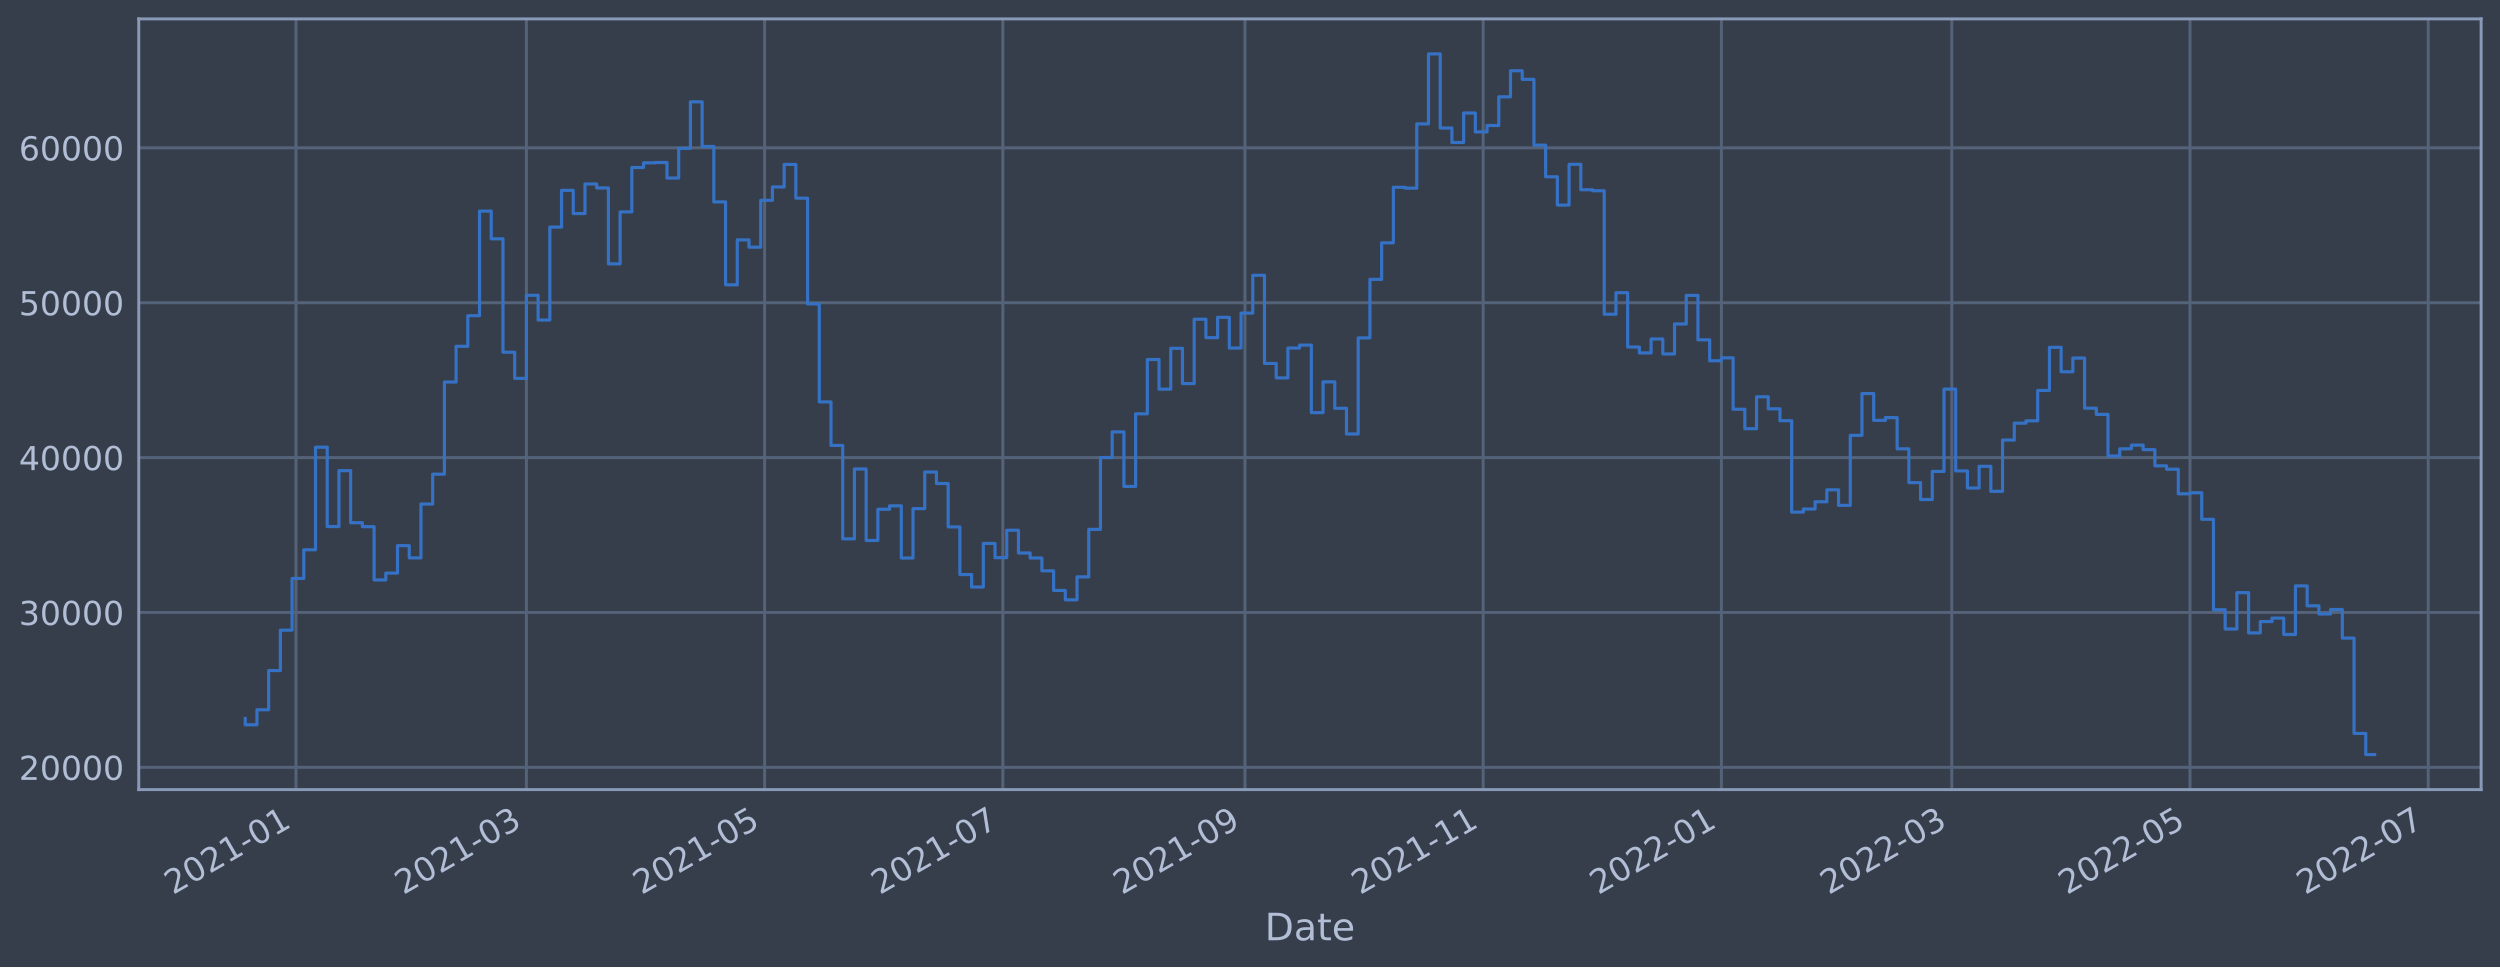
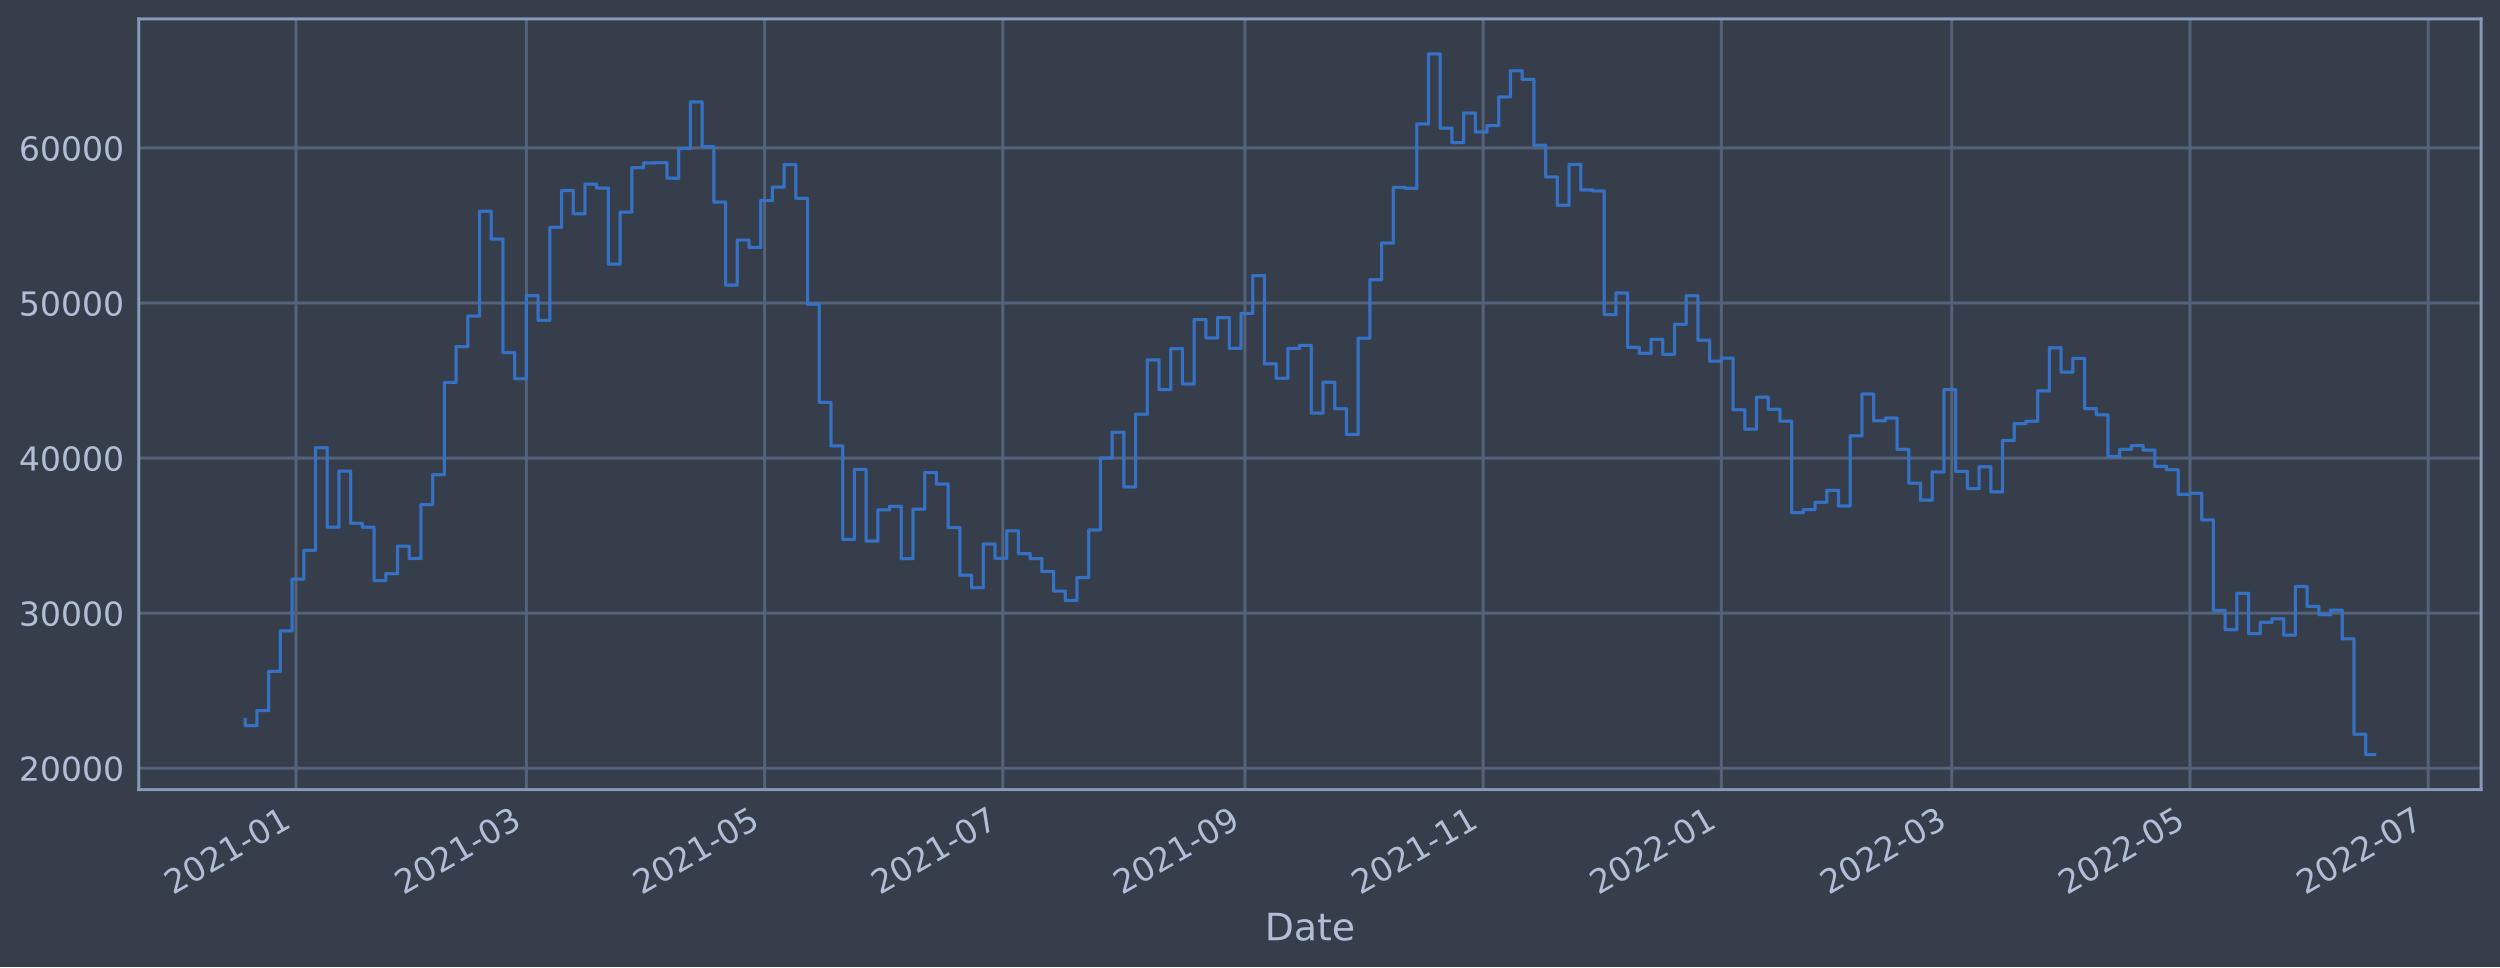
<svg xmlns="http://www.w3.org/2000/svg" xmlns:xlink="http://www.w3.org/1999/xlink" width="952.884pt" height="368.58pt" viewBox="0 0 952.884 368.58" version="1.1">
  <defs>
    <style type="text/css">*{stroke-linejoin: round; stroke-linecap: butt}</style>
  </defs>
  <g id="figure_1">
    <g id="patch_1">
      <path d="M 0 368.58  L 952.884 368.58  L 952.884 0  L 0 0  z " style="fill: #373e4b" />
    </g>
    <g id="axes_1">
      <g id="patch_2">
        <path d="M 52.884 300.96  L 945.684 300.96  L 945.684 7.2  L 52.884 7.2  z " style="fill: #373e4b" />
      </g>
      <g id="matplotlib.axis_1">
        <g id="xtick_1">
          <g id="line2d_1">
-             <path d="M 112.816 300.96  L 112.816 7.2  " clip-path="url(#p81b8c7384c)" style="fill: none; stroke: #546379; stroke-width: 1.12; stroke-linecap: square" />
+             <path d="M 112.816 300.96  L 112.816 7.2  " clip-path="url(#pd1ad29365f)" style="fill: none; stroke: #546379; stroke-width: 1.12; stroke-linecap: square" />
          </g>
          <g id="line2d_2" />
          <g id="text_1">
-             <g style="fill: #b1bed6" transform="translate(65.91257 341.1745)rotate(-30)scale(0.126 -0.126)">
+             <g style="fill: #b1bed6" transform="translate(65.91227 341.1745)rotate(-30)scale(0.126 -0.126)">
              <defs>
                <path id="DejaVuSans-32" d="M 1228 531  L 3431 531  L 3431 0  L 469 0  L 469 531  Q 828 903 1448 1529  Q 2069 2156 2228 2338  Q 2531 2678 2651 2914  Q 2772 3150 2772 3378  Q 2772 3750 2511 3984  Q 2250 4219 1831 4219  Q 1534 4219 1204 4116  Q 875 4013 500 3803  L 500 4441  Q 881 4594 1212 4672  Q 1544 4750 1819 4750  Q 2544 4750 2975 4387  Q 3406 4025 3406 3419  Q 3406 3131 3298 2873  Q 3191 2616 2906 2266  Q 2828 2175 2409 1742  Q 1991 1309 1228 531  z " transform="scale(0.015625)" />
                <path id="DejaVuSans-30" d="M 2034 4250  Q 1547 4250 1301 3770  Q 1056 3291 1056 2328  Q 1056 1369 1301 889  Q 1547 409 2034 409  Q 2525 409 2770 889  Q 3016 1369 3016 2328  Q 3016 3291 2770 3770  Q 2525 4250 2034 4250  z M 2034 4750  Q 2819 4750 3233 4129  Q 3647 3509 3647 2328  Q 3647 1150 3233 529  Q 2819 -91 2034 -91  Q 1250 -91 836 529  Q 422 1150 422 2328  Q 422 3509 836 4129  Q 1250 4750 2034 4750  z " transform="scale(0.015625)" />
                <path id="DejaVuSans-31" d="M 794 531  L 1825 531  L 1825 4091  L 703 3866  L 703 4441  L 1819 4666  L 2450 4666  L 2450 531  L 3481 531  L 3481 0  L 794 0  L 794 531  z " transform="scale(0.015625)" />
                <path id="DejaVuSans-2d" d="M 313 2009  L 1997 2009  L 1997 1497  L 313 1497  L 313 2009  z " transform="scale(0.015625)" />
              </defs>
              <use xlink:href="#DejaVuSans-32" />
              <use xlink:href="#DejaVuSans-30" x="63.623" />
              <use xlink:href="#DejaVuSans-32" x="127.246" />
              <use xlink:href="#DejaVuSans-31" x="190.869" />
              <use xlink:href="#DejaVuSans-2d" x="254.492" />
              <use xlink:href="#DejaVuSans-30" x="290.576" />
              <use xlink:href="#DejaVuSans-31" x="354.199" />
            </g>
          </g>
        </g>
        <g id="xtick_2">
          <g id="line2d_3">
-             <path d="M 200.636 300.96  L 200.636 7.2  " clip-path="url(#p81b8c7384c)" style="fill: none; stroke: #546379; stroke-width: 1.12; stroke-linecap: square" />
+             <path d="M 200.635 300.96  L 200.635 7.2  " clip-path="url(#pd1ad29365f)" style="fill: none; stroke: #546379; stroke-width: 1.12; stroke-linecap: square" />
          </g>
          <g id="line2d_4" />
          <g id="text_2">
-             <g style="fill: #b1bed6" transform="translate(153.733 341.1745)rotate(-30)scale(0.126 -0.126)">
+             <g style="fill: #b1bed6" transform="translate(153.7314 341.1745)rotate(-30)scale(0.126 -0.126)">
              <defs>
                <path id="DejaVuSans-33" d="M 2597 2516  Q 3050 2419 3304 2112  Q 3559 1806 3559 1356  Q 3559 666 3084 287  Q 2609 -91 1734 -91  Q 1441 -91 1130 -33  Q 819 25 488 141  L 488 750  Q 750 597 1062 519  Q 1375 441 1716 441  Q 2309 441 2620 675  Q 2931 909 2931 1356  Q 2931 1769 2642 2001  Q 2353 2234 1838 2234  L 1294 2234  L 1294 2753  L 1863 2753  Q 2328 2753 2575 2939  Q 2822 3125 2822 3475  Q 2822 3834 2567 4026  Q 2313 4219 1838 4219  Q 1578 4219 1281 4162  Q 984 4106 628 3988  L 628 4550  Q 988 4650 1302 4700  Q 1616 4750 1894 4750  Q 2613 4750 3031 4423  Q 3450 4097 3450 3541  Q 3450 3153 3228 2886  Q 3006 2619 2597 2516  z " transform="scale(0.015625)" />
              </defs>
              <use xlink:href="#DejaVuSans-32" />
              <use xlink:href="#DejaVuSans-30" x="63.623" />
              <use xlink:href="#DejaVuSans-32" x="127.246" />
              <use xlink:href="#DejaVuSans-31" x="190.869" />
              <use xlink:href="#DejaVuSans-2d" x="254.492" />
              <use xlink:href="#DejaVuSans-30" x="290.576" />
              <use xlink:href="#DejaVuSans-33" x="354.199" />
            </g>
          </g>
        </g>
        <g id="xtick_3">
          <g id="line2d_5">
-             <path d="M 291.434 300.96  L 291.434 7.2  " clip-path="url(#p81b8c7384c)" style="fill: none; stroke: #546379; stroke-width: 1.12; stroke-linecap: square" />
+             <path d="M 291.431 300.96  L 291.431 7.2  " clip-path="url(#pd1ad29365f)" style="fill: none; stroke: #546379; stroke-width: 1.12; stroke-linecap: square" />
          </g>
          <g id="line2d_6" />
          <g id="text_3">
-             <g style="fill: #b1bed6" transform="translate(244.5305 341.1745)rotate(-30)scale(0.126 -0.126)">
+             <g style="fill: #b1bed6" transform="translate(244.5274 341.1745)rotate(-30)scale(0.126 -0.126)">
              <defs>
                <path id="DejaVuSans-35" d="M 691 4666  L 3169 4666  L 3169 4134  L 1269 4134  L 1269 2991  Q 1406 3038 1543 3061  Q 1681 3084 1819 3084  Q 2600 3084 3056 2656  Q 3513 2228 3513 1497  Q 3513 744 3044 326  Q 2575 -91 1722 -91  Q 1428 -91 1123 -41  Q 819 9 494 109  L 494 744  Q 775 591 1075 516  Q 1375 441 1709 441  Q 2250 441 2565 725  Q 2881 1009 2881 1497  Q 2881 1984 2565 2268  Q 2250 2553 1709 2553  Q 1456 2553 1204 2497  Q 953 2441 691 2322  L 691 4666  z " transform="scale(0.015625)" />
              </defs>
              <use xlink:href="#DejaVuSans-32" />
              <use xlink:href="#DejaVuSans-30" x="63.623" />
              <use xlink:href="#DejaVuSans-32" x="127.246" />
              <use xlink:href="#DejaVuSans-31" x="190.869" />
              <use xlink:href="#DejaVuSans-2d" x="254.492" />
              <use xlink:href="#DejaVuSans-30" x="290.576" />
              <use xlink:href="#DejaVuSans-35" x="354.199" />
            </g>
          </g>
        </g>
        <g id="xtick_4">
          <g id="line2d_7">
-             <path d="M 382.231 300.96  L 382.231 7.2  " clip-path="url(#p81b8c7384c)" style="fill: none; stroke: #546379; stroke-width: 1.12; stroke-linecap: square" />
+             <path d="M 382.227 300.96  L 382.227 7.2  " clip-path="url(#pd1ad29365f)" style="fill: none; stroke: #546379; stroke-width: 1.12; stroke-linecap: square" />
          </g>
          <g id="line2d_8" />
          <g id="text_4">
-             <g style="fill: #b1bed6" transform="translate(335.3279 341.1745)rotate(-30)scale(0.126 -0.126)">
+             <g style="fill: #b1bed6" transform="translate(335.3235 341.1745)rotate(-30)scale(0.126 -0.126)">
              <defs>
                <path id="DejaVuSans-37" d="M 525 4666  L 3525 4666  L 3525 4397  L 1831 0  L 1172 0  L 2766 4134  L 525 4134  L 525 4666  z " transform="scale(0.015625)" />
              </defs>
              <use xlink:href="#DejaVuSans-32" />
              <use xlink:href="#DejaVuSans-30" x="63.623" />
              <use xlink:href="#DejaVuSans-32" x="127.246" />
              <use xlink:href="#DejaVuSans-31" x="190.869" />
              <use xlink:href="#DejaVuSans-2d" x="254.492" />
              <use xlink:href="#DejaVuSans-30" x="290.576" />
              <use xlink:href="#DejaVuSans-37" x="354.199" />
            </g>
          </g>
        </g>
        <g id="xtick_5">
          <g id="line2d_9">
-             <path d="M 474.517 300.96  L 474.517 7.2  " clip-path="url(#p81b8c7384c)" style="fill: none; stroke: #546379; stroke-width: 1.12; stroke-linecap: square" />
+             <path d="M 474.511 300.96  L 474.511 7.2  " clip-path="url(#pd1ad29365f)" style="fill: none; stroke: #546379; stroke-width: 1.12; stroke-linecap: square" />
          </g>
          <g id="line2d_10" />
          <g id="text_5">
-             <g style="fill: #b1bed6" transform="translate(427.6138 341.1745)rotate(-30)scale(0.126 -0.126)">
+             <g style="fill: #b1bed6" transform="translate(427.608 341.1745)rotate(-30)scale(0.126 -0.126)">
              <defs>
                <path id="DejaVuSans-39" d="M 703 97  L 703 672  Q 941 559 1184 500  Q 1428 441 1663 441  Q 2288 441 2617 861  Q 2947 1281 2994 2138  Q 2813 1869 2534 1725  Q 2256 1581 1919 1581  Q 1219 1581 811 2004  Q 403 2428 403 3163  Q 403 3881 828 4315  Q 1253 4750 1959 4750  Q 2769 4750 3195 4129  Q 3622 3509 3622 2328  Q 3622 1225 3098 567  Q 2575 -91 1691 -91  Q 1453 -91 1209 -44  Q 966 3 703 97  z M 1959 2075  Q 2384 2075 2632 2365  Q 2881 2656 2881 3163  Q 2881 3666 2632 3958  Q 2384 4250 1959 4250  Q 1534 4250 1286 3958  Q 1038 3666 1038 3163  Q 1038 2656 1286 2365  Q 1534 2075 1959 2075  z " transform="scale(0.015625)" />
              </defs>
              <use xlink:href="#DejaVuSans-32" />
              <use xlink:href="#DejaVuSans-30" x="63.623" />
              <use xlink:href="#DejaVuSans-32" x="127.246" />
              <use xlink:href="#DejaVuSans-31" x="190.869" />
              <use xlink:href="#DejaVuSans-2d" x="254.492" />
              <use xlink:href="#DejaVuSans-30" x="290.576" />
              <use xlink:href="#DejaVuSans-39" x="354.199" />
            </g>
          </g>
        </g>
        <g id="xtick_6">
          <g id="line2d_11">
-             <path d="M 565.314 300.96  L 565.314 7.2  " clip-path="url(#p81b8c7384c)" style="fill: none; stroke: #546379; stroke-width: 1.12; stroke-linecap: square" />
+             <path d="M 565.307 300.96  L 565.307 7.2  " clip-path="url(#pd1ad29365f)" style="fill: none; stroke: #546379; stroke-width: 1.12; stroke-linecap: square" />
          </g>
          <g id="line2d_12" />
          <g id="text_6">
-             <g style="fill: #b1bed6" transform="translate(518.4112 341.1745)rotate(-30)scale(0.126 -0.126)">
+             <g style="fill: #b1bed6" transform="translate(518.404 341.1745)rotate(-30)scale(0.126 -0.126)">
              <use xlink:href="#DejaVuSans-32" />
              <use xlink:href="#DejaVuSans-30" x="63.623" />
              <use xlink:href="#DejaVuSans-32" x="127.246" />
              <use xlink:href="#DejaVuSans-31" x="190.869" />
              <use xlink:href="#DejaVuSans-2d" x="254.492" />
              <use xlink:href="#DejaVuSans-31" x="290.576" />
              <use xlink:href="#DejaVuSans-31" x="354.199" />
            </g>
          </g>
        </g>
        <g id="xtick_7">
          <g id="line2d_13">
-             <path d="M 656.112 300.96  L 656.112 7.2  " clip-path="url(#p81b8c7384c)" style="fill: none; stroke: #546379; stroke-width: 1.12; stroke-linecap: square" />
+             <path d="M 656.103 300.96  L 656.103 7.2  " clip-path="url(#pd1ad29365f)" style="fill: none; stroke: #546379; stroke-width: 1.12; stroke-linecap: square" />
          </g>
          <g id="line2d_14" />
          <g id="text_7">
-             <g style="fill: #b1bed6" transform="translate(609.2086 341.1745)rotate(-30)scale(0.126 -0.126)">
+             <g style="fill: #b1bed6" transform="translate(609.2 341.1745)rotate(-30)scale(0.126 -0.126)">
              <use xlink:href="#DejaVuSans-32" />
              <use xlink:href="#DejaVuSans-30" x="63.623" />
              <use xlink:href="#DejaVuSans-32" x="127.246" />
              <use xlink:href="#DejaVuSans-32" x="190.869" />
              <use xlink:href="#DejaVuSans-2d" x="254.492" />
              <use xlink:href="#DejaVuSans-30" x="290.576" />
              <use xlink:href="#DejaVuSans-31" x="354.199" />
            </g>
          </g>
        </g>
        <g id="xtick_8">
          <g id="line2d_15">
-             <path d="M 743.932 300.96  L 743.932 7.2  " clip-path="url(#p81b8c7384c)" style="fill: none; stroke: #546379; stroke-width: 1.12; stroke-linecap: square" />
+             <path d="M 743.922 300.96  L 743.922 7.2  " clip-path="url(#pd1ad29365f)" style="fill: none; stroke: #546379; stroke-width: 1.12; stroke-linecap: square" />
          </g>
          <g id="line2d_16" />
          <g id="text_8">
-             <g style="fill: #b1bed6" transform="translate(697.0291 341.1745)rotate(-30)scale(0.126 -0.126)">
+             <g style="fill: #b1bed6" transform="translate(697.0192 341.1745)rotate(-30)scale(0.126 -0.126)">
              <use xlink:href="#DejaVuSans-32" />
              <use xlink:href="#DejaVuSans-30" x="63.623" />
              <use xlink:href="#DejaVuSans-32" x="127.246" />
              <use xlink:href="#DejaVuSans-32" x="190.869" />
              <use xlink:href="#DejaVuSans-2d" x="254.492" />
              <use xlink:href="#DejaVuSans-30" x="290.576" />
              <use xlink:href="#DejaVuSans-33" x="354.199" />
            </g>
          </g>
        </g>
        <g id="xtick_9">
          <g id="line2d_17">
-             <path d="M 834.73 300.96  L 834.73 7.2  " clip-path="url(#p81b8c7384c)" style="fill: none; stroke: #546379; stroke-width: 1.12; stroke-linecap: square" />
+             <path d="M 834.718 300.96  L 834.718 7.2  " clip-path="url(#pd1ad29365f)" style="fill: none; stroke: #546379; stroke-width: 1.12; stroke-linecap: square" />
          </g>
          <g id="line2d_18" />
          <g id="text_9">
-             <g style="fill: #b1bed6" transform="translate(787.8265 341.1745)rotate(-30)scale(0.126 -0.126)">
+             <g style="fill: #b1bed6" transform="translate(787.8152 341.1745)rotate(-30)scale(0.126 -0.126)">
              <use xlink:href="#DejaVuSans-32" />
              <use xlink:href="#DejaVuSans-30" x="63.623" />
              <use xlink:href="#DejaVuSans-32" x="127.246" />
              <use xlink:href="#DejaVuSans-32" x="190.869" />
              <use xlink:href="#DejaVuSans-2d" x="254.492" />
              <use xlink:href="#DejaVuSans-30" x="290.576" />
              <use xlink:href="#DejaVuSans-35" x="354.199" />
            </g>
          </g>
        </g>
        <g id="xtick_10">
          <g id="line2d_19">
-             <path d="M 925.527 300.96  L 925.527 7.2  " clip-path="url(#p81b8c7384c)" style="fill: none; stroke: #546379; stroke-width: 1.12; stroke-linecap: square" />
+             <path d="M 925.515 300.96  L 925.515 7.2  " clip-path="url(#pd1ad29365f)" style="fill: none; stroke: #546379; stroke-width: 1.12; stroke-linecap: square" />
          </g>
          <g id="line2d_20" />
          <g id="text_10">
-             <g style="fill: #b1bed6" transform="translate(878.6239 341.1745)rotate(-30)scale(0.126 -0.126)">
+             <g style="fill: #b1bed6" transform="translate(878.6112 341.1745)rotate(-30)scale(0.126 -0.126)">
              <use xlink:href="#DejaVuSans-32" />
              <use xlink:href="#DejaVuSans-30" x="63.623" />
              <use xlink:href="#DejaVuSans-32" x="127.246" />
              <use xlink:href="#DejaVuSans-32" x="190.869" />
              <use xlink:href="#DejaVuSans-2d" x="254.492" />
              <use xlink:href="#DejaVuSans-30" x="290.576" />
              <use xlink:href="#DejaVuSans-37" x="354.199" />
            </g>
          </g>
        </g>
        <g id="text_11">
          <g style="fill: #b1bed6" transform="translate(482.0746 358.3856)scale(0.144 -0.144)">
            <defs>
              <path id="DejaVuSans-44" d="M 1259 4147  L 1259 519  L 2022 519  Q 2988 519 3436 956  Q 3884 1394 3884 2338  Q 3884 3275 3436 3711  Q 2988 4147 2022 4147  L 1259 4147  z M 628 4666  L 1925 4666  Q 3281 4666 3915 4102  Q 4550 3538 4550 2338  Q 4550 1131 3912 565  Q 3275 0 1925 0  L 628 0  L 628 4666  z " transform="scale(0.015625)" />
              <path id="DejaVuSans-61" d="M 2194 1759  Q 1497 1759 1228 1600  Q 959 1441 959 1056  Q 959 750 1161 570  Q 1363 391 1709 391  Q 2188 391 2477 730  Q 2766 1069 2766 1631  L 2766 1759  L 2194 1759  z M 3341 1997  L 3341 0  L 2766 0  L 2766 531  Q 2569 213 2275 61  Q 1981 -91 1556 -91  Q 1019 -91 701 211  Q 384 513 384 1019  Q 384 1609 779 1909  Q 1175 2209 1959 2209  L 2766 2209  L 2766 2266  Q 2766 2663 2505 2880  Q 2244 3097 1772 3097  Q 1472 3097 1187 3025  Q 903 2953 641 2809  L 641 3341  Q 956 3463 1253 3523  Q 1550 3584 1831 3584  Q 2591 3584 2966 3190  Q 3341 2797 3341 1997  z " transform="scale(0.015625)" />
              <path id="DejaVuSans-74" d="M 1172 4494  L 1172 3500  L 2356 3500  L 2356 3053  L 1172 3053  L 1172 1153  Q 1172 725 1289 603  Q 1406 481 1766 481  L 2356 481  L 2356 0  L 1766 0  Q 1100 0 847 248  Q 594 497 594 1153  L 594 3053  L 172 3053  L 172 3500  L 594 3500  L 594 4494  L 1172 4494  z " transform="scale(0.015625)" />
              <path id="DejaVuSans-65" d="M 3597 1894  L 3597 1613  L 953 1613  Q 991 1019 1311 708  Q 1631 397 2203 397  Q 2534 397 2845 478  Q 3156 559 3463 722  L 3463 178  Q 3153 47 2828 -22  Q 2503 -91 2169 -91  Q 1331 -91 842 396  Q 353 884 353 1716  Q 353 2575 817 3079  Q 1281 3584 2069 3584  Q 2775 3584 3186 3129  Q 3597 2675 3597 1894  z M 3022 2063  Q 3016 2534 2758 2815  Q 2500 3097 2075 3097  Q 1594 3097 1305 2825  Q 1016 2553 972 2059  L 3022 2063  z " transform="scale(0.015625)" />
            </defs>
            <use xlink:href="#DejaVuSans-44" />
            <use xlink:href="#DejaVuSans-61" x="77.002" />
            <use xlink:href="#DejaVuSans-74" x="138.281" />
            <use xlink:href="#DejaVuSans-65" x="177.49" />
          </g>
        </g>
      </g>
      <g id="matplotlib.axis_2">
        <g id="ytick_1">
          <g id="line2d_21">
-             <path d="M 52.884 292.468  L 945.684 292.468  " clip-path="url(#p81b8c7384c)" style="fill: none; stroke: #546379; stroke-width: 1.12; stroke-linecap: square" />
+             <path d="M 52.884 292.802  L 945.684 292.802  " clip-path="url(#pd1ad29365f)" style="fill: none; stroke: #546379; stroke-width: 1.12; stroke-linecap: square" />
          </g>
          <g id="line2d_22" />
          <g id="text_12">
-             <g style="fill: #b1bed6" transform="translate(7.2 297.2554)scale(0.126 -0.126)">
+             <g style="fill: #b1bed6" transform="translate(7.2 297.5889)scale(0.126 -0.126)">
              <use xlink:href="#DejaVuSans-32" />
              <use xlink:href="#DejaVuSans-30" x="63.623" />
              <use xlink:href="#DejaVuSans-30" x="127.246" />
              <use xlink:href="#DejaVuSans-30" x="190.869" />
              <use xlink:href="#DejaVuSans-30" x="254.492" />
            </g>
          </g>
        </g>
        <g id="ytick_2">
          <g id="line2d_23">
-             <path d="M 52.884 233.438  L 945.684 233.438  " clip-path="url(#p81b8c7384c)" style="fill: none; stroke: #546379; stroke-width: 1.12; stroke-linecap: square" />
+             <path d="M 52.884 233.699  L 945.684 233.699  " clip-path="url(#pd1ad29365f)" style="fill: none; stroke: #546379; stroke-width: 1.12; stroke-linecap: square" />
          </g>
          <g id="line2d_24" />
          <g id="text_13">
-             <g style="fill: #b1bed6" transform="translate(7.2 238.2249)scale(0.126 -0.126)">
+             <g style="fill: #b1bed6" transform="translate(7.2 238.4859)scale(0.126 -0.126)">
              <use xlink:href="#DejaVuSans-33" />
              <use xlink:href="#DejaVuSans-30" x="63.623" />
              <use xlink:href="#DejaVuSans-30" x="127.246" />
              <use xlink:href="#DejaVuSans-30" x="190.869" />
              <use xlink:href="#DejaVuSans-30" x="254.492" />
            </g>
          </g>
        </g>
        <g id="ytick_3">
          <g id="line2d_25">
-             <path d="M 52.884 174.407  L 945.684 174.407  " clip-path="url(#p81b8c7384c)" style="fill: none; stroke: #546379; stroke-width: 1.12; stroke-linecap: square" />
+             <path d="M 52.884 174.596  L 945.684 174.596  " clip-path="url(#pd1ad29365f)" style="fill: none; stroke: #546379; stroke-width: 1.12; stroke-linecap: square" />
          </g>
          <g id="line2d_26" />
          <g id="text_14">
-             <g style="fill: #b1bed6" transform="translate(7.2 179.1944)scale(0.126 -0.126)">
+             <g style="fill: #b1bed6" transform="translate(7.2 179.383)scale(0.126 -0.126)">
              <defs>
                <path id="DejaVuSans-34" d="M 2419 4116  L 825 1625  L 2419 1625  L 2419 4116  z M 2253 4666  L 3047 4666  L 3047 1625  L 3713 1625  L 3713 1100  L 3047 1100  L 3047 0  L 2419 0  L 2419 1100  L 313 1100  L 313 1709  L 2253 4666  z " transform="scale(0.015625)" />
              </defs>
              <use xlink:href="#DejaVuSans-34" />
              <use xlink:href="#DejaVuSans-30" x="63.623" />
              <use xlink:href="#DejaVuSans-30" x="127.246" />
              <use xlink:href="#DejaVuSans-30" x="190.869" />
              <use xlink:href="#DejaVuSans-30" x="254.492" />
            </g>
          </g>
        </g>
        <g id="ytick_4">
          <g id="line2d_27">
-             <path d="M 52.884 115.377  L 945.684 115.377  " clip-path="url(#p81b8c7384c)" style="fill: none; stroke: #546379; stroke-width: 1.12; stroke-linecap: square" />
+             <path d="M 52.884 115.493  L 945.684 115.493  " clip-path="url(#pd1ad29365f)" style="fill: none; stroke: #546379; stroke-width: 1.12; stroke-linecap: square" />
          </g>
          <g id="line2d_28" />
          <g id="text_15">
-             <g style="fill: #b1bed6" transform="translate(7.2 120.1638)scale(0.126 -0.126)">
+             <g style="fill: #b1bed6" transform="translate(7.2 120.2801)scale(0.126 -0.126)">
              <use xlink:href="#DejaVuSans-35" />
              <use xlink:href="#DejaVuSans-30" x="63.623" />
              <use xlink:href="#DejaVuSans-30" x="127.246" />
              <use xlink:href="#DejaVuSans-30" x="190.869" />
              <use xlink:href="#DejaVuSans-30" x="254.492" />
            </g>
          </g>
        </g>
        <g id="ytick_5">
          <g id="line2d_29">
-             <path d="M 52.884 56.346  L 945.684 56.346  " clip-path="url(#p81b8c7384c)" style="fill: none; stroke: #546379; stroke-width: 1.12; stroke-linecap: square" />
+             <path d="M 52.884 56.39  L 945.684 56.39  " clip-path="url(#pd1ad29365f)" style="fill: none; stroke: #546379; stroke-width: 1.12; stroke-linecap: square" />
          </g>
          <g id="line2d_30" />
          <g id="text_16">
-             <g style="fill: #b1bed6" transform="translate(7.2 61.13327)scale(0.126 -0.126)">
+             <g style="fill: #b1bed6" transform="translate(7.2 61.17716)scale(0.126 -0.126)">
              <defs>
                <path id="DejaVuSans-36" d="M 2113 2584  Q 1688 2584 1439 2293  Q 1191 2003 1191 1497  Q 1191 994 1439 701  Q 1688 409 2113 409  Q 2538 409 2786 701  Q 3034 994 3034 1497  Q 3034 2003 2786 2293  Q 2538 2584 2113 2584  z M 3366 4563  L 3366 3988  Q 3128 4100 2886 4159  Q 2644 4219 2406 4219  Q 1781 4219 1451 3797  Q 1122 3375 1075 2522  Q 1259 2794 1537 2939  Q 1816 3084 2150 3084  Q 2853 3084 3261 2657  Q 3669 2231 3669 1497  Q 3669 778 3244 343  Q 2819 -91 2113 -91  Q 1303 -91 875 529  Q 447 1150 447 2328  Q 447 3434 972 4092  Q 1497 4750 2381 4750  Q 2619 4750 2861 4703  Q 3103 4656 3366 4563  z " transform="scale(0.015625)" />
              </defs>
              <use xlink:href="#DejaVuSans-36" />
              <use xlink:href="#DejaVuSans-30" x="63.623" />
              <use xlink:href="#DejaVuSans-30" x="127.246" />
              <use xlink:href="#DejaVuSans-30" x="190.869" />
              <use xlink:href="#DejaVuSans-30" x="254.492" />
            </g>
          </g>
        </g>
      </g>
      <g id="line2d_31">
-         <path d="M 93.466 273.869  L 93.466 276.262  L 97.931 276.262  L 97.931 270.535  L 102.396 270.535  L 102.396 255.595  L 106.862 255.595  L 106.862 240.187  L 111.327 240.187  L 111.327 220.478  L 115.793 220.478  L 115.793 209.55  L 120.258 209.55  L 120.258 170.451  L 124.724 170.451  L 124.724 200.706  L 129.189 200.706  L 129.189 179.375  L 133.655 179.375  L 133.655 199.241  L 138.12 199.241  L 138.12 200.741  L 142.585 200.741  L 142.585 221.043  L 147.051 221.043  L 147.051 218.433  L 151.516 218.433  L 151.516 207.971  L 155.982 207.971  L 155.982 212.642  L 160.447 212.642  L 160.447 192.104  L 164.913 192.104  L 164.913 180.735  L 169.378 180.735  L 169.378 145.611  L 173.844 145.611  L 173.844 131.993  L 178.309 131.993  L 178.309 120.335  L 182.775 120.335  L 182.775 80.451  L 187.24 80.451  L 187.24 91.036  L 191.705 91.036  L 191.705 134.264  L 196.171 134.264  L 196.171 144.22  L 200.636 144.22  L 200.636 112.557  L 205.102 112.557  L 205.102 121.979  L 209.567 121.979  L 209.567 86.561  L 214.033 86.561  L 214.033 72.56  L 218.498 72.56  L 218.498 81.406  L 222.964 81.406  L 222.964 70.125  L 227.429 70.125  L 227.429 71.628  L 231.894 71.628  L 231.894 100.571  L 236.36 100.571  L 236.36 80.762  L 240.825 80.762  L 240.825 63.842  L 245.291 63.842  L 245.291 62.064  L 249.756 62.064  L 249.756 61.93  L 254.222 61.93  L 254.222 67.866  L 258.687 67.866  L 258.687 56.554  L 263.153 56.554  L 263.153 38.819  L 267.618 38.819  L 267.618 55.832  L 272.083 55.832  L 272.083 76.96  L 276.549 76.96  L 276.549 108.57  L 281.014 108.57  L 281.014 91.43  L 285.48 91.43  L 285.48 94.219  L 289.945 94.219  L 289.945 76.355  L 294.411 76.355  L 294.411 71.262  L 298.876 71.262  L 298.876 62.67  L 303.342 62.67  L 303.342 75.531  L 307.807 75.531  L 307.807 115.834  L 312.272 115.834  L 312.272 153.179  L 316.738 153.179  L 316.738 169.777  L 321.203 169.777  L 321.203 205.372  L 325.669 205.372  L 325.669 178.74  L 330.134 178.74  L 330.134 206.002  L 334.6 206.002  L 334.6 194.108  L 339.065 194.108  L 339.065 192.792  L 343.531 192.792  L 343.531 212.689  L 347.996 212.689  L 347.996 193.86  L 352.462 193.86  L 352.462 179.916  L 356.927 179.916  L 356.927 184.296  L 361.392 184.296  L 361.392 200.828  L 365.858 200.828  L 365.858 218.99  L 370.323 218.99  L 370.323 223.753  L 374.789 223.753  L 374.789 207.13  L 379.254 207.13  L 379.254 212.559  L 383.72 212.559  L 383.72 202.097  L 388.185 202.097  L 388.185 210.776  L 392.651 210.776  L 392.651 212.685  L 397.116 212.685  L 397.116 217.579  L 401.581 217.579  L 401.581 225.048  L 406.047 225.048  L 406.047 228.621  L 410.512 228.621  L 410.512 219.873  L 414.978 219.873  L 414.978 201.767  L 419.443 201.767  L 419.443 174.392  L 423.909 174.392  L 423.909 164.614  L 428.374 164.614  L 428.374 185.399  L 432.84 185.399  L 432.84 157.726  L 437.305 157.726  L 437.305 137.021  L 441.77 137.021  L 441.77 148.329  L 446.236 148.329  L 446.236 132.753  L 450.701 132.753  L 450.701 146.203  L 455.167 146.203  L 455.167 121.681  L 459.632 121.681  L 459.632 128.691  L 464.098 128.691  L 464.098 120.944  L 468.563 120.944  L 468.563 132.645  L 473.029 132.645  L 473.029 119.338  L 477.494 119.338  L 477.494 104.934  L 481.959 104.934  L 481.959 138.526  L 486.425 138.526  L 486.425 144.037  L 490.89 144.037  L 490.89 132.66  L 495.356 132.66  L 495.356 131.53  L 499.821 131.53  L 499.821 157.279  L 504.287 157.279  L 504.287 145.548  L 508.752 145.548  L 508.752 155.62  L 513.218 155.62  L 513.218 165.421  L 517.683 165.421  L 517.683 128.794  L 522.148 128.794  L 522.148 106.488  L 526.614 106.488  L 526.614 92.548  L 531.079 92.548  L 531.079 71.387  L 535.545 71.387  L 535.545 71.708  L 540.01 71.708  L 540.01 47.219  L 544.476 47.219  L 544.476 20.553  L 548.941 20.553  L 548.941 48.806  L 553.407 48.806  L 553.407 54.309  L 557.872 54.309  L 557.872 43.069  L 562.338 43.069  L 562.338 50.269  L 566.803 50.269  L 566.803 47.835  L 571.268 47.835  L 571.268 36.906  L 575.734 36.906  L 575.734 26.968  L 580.199 26.968  L 580.199 30.249  L 584.665 30.249  L 584.665 55.329  L 589.13 55.329  L 589.13 67.367  L 593.596 67.367  L 593.596 78.179  L 598.061 78.179  L 598.061 62.63  L 602.527 62.63  L 602.527 72.33  L 606.992 72.33  L 606.992 72.699  L 611.457 72.699  L 611.457 119.781  L 615.923 119.781  L 615.923 111.567  L 620.388 111.567  L 620.388 132.275  L 624.854 132.275  L 624.854 134.52  L 629.319 134.52  L 629.319 129.2  L 633.785 129.2  L 633.785 134.92  L 638.25 134.92  L 638.25 123.474  L 642.716 123.474  L 642.716 112.597  L 647.181 112.597  L 647.181 129.537  L 651.646 129.537  L 651.646 137.516  L 656.112 137.516  L 656.112 136.38  L 660.577 136.38  L 660.577 155.986  L 665.043 155.986  L 665.043 163.401  L 669.508 163.401  L 669.508 151.232  L 673.974 151.232  L 673.974 155.833  L 678.439 155.833  L 678.439 160.349  L 682.905 160.349  L 682.905 195.181  L 687.37 195.181  L 687.37 194.012  L 691.835 194.012  L 691.835 191.25  L 696.301 191.25  L 696.301 186.694  L 700.766 186.694  L 700.766 192.632  L 705.232 192.632  L 705.232 165.934  L 709.697 165.934  L 709.697 150.008  L 714.163 150.008  L 714.163 160.233  L 718.628 160.233  L 718.628 159.172  L 723.094 159.172  L 723.094 171.068  L 727.559 171.068  L 727.559 183.957  L 732.025 183.957  L 732.025 190.396  L 736.49 190.396  L 736.49 179.697  L 740.955 179.697  L 740.955 148.323  L 745.421 148.323  L 745.421 179.477  L 749.886 179.477  L 749.886 186.022  L 754.352 186.022  L 754.352 177.726  L 758.817 177.726  L 758.817 187.274  L 763.283 187.274  L 763.283 167.719  L 767.748 167.719  L 767.748 161.289  L 772.214 161.289  L 772.214 160.401  L 776.679 160.401  L 776.679 148.822  L 781.144 148.822  L 781.144 132.402  L 785.61 132.402  L 785.61 141.709  L 790.075 141.709  L 790.075 136.477  L 794.541 136.477  L 794.541 155.576  L 799.006 155.576  L 799.006 157.951  L 803.472 157.951  L 803.472 173.804  L 807.937 173.804  L 807.937 171.065  L 812.403 171.065  L 812.403 169.651  L 816.868 169.651  L 816.868 171.373  L 821.333 171.373  L 821.333 177.562  L 825.799 177.562  L 825.799 178.839  L 830.264 178.839  L 830.264 188.213  L 834.73 188.213  L 834.73 187.824  L 839.195 187.824  L 839.195 197.943  L 843.661 197.943  L 843.661 232.401  L 848.126 232.401  L 848.126 239.747  L 852.592 239.747  L 852.592 225.897  L 857.057 225.897  L 857.057 241.224  L 861.522 241.224  L 861.522 236.921  L 865.988 236.921  L 865.988 235.595  L 870.453 235.595  L 870.453 241.827  L 874.919 241.827  L 874.919 223.311  L 879.384 223.311  L 879.384 230.9  L 883.85 230.9  L 883.85 234.02  L 888.315 234.02  L 888.315 232.321  L 892.781 232.321  L 892.781 243.21  L 897.246 243.21  L 897.246 279.545  L 901.712 279.545  L 901.712 287.607  L 905.102 287.607  L 905.102 287.607  " clip-path="url(#p81b8c7384c)" style="fill: none; stroke: #3572c6; stroke-width: 1.2; stroke-linecap: square" />
+         <path d="M 93.466 274.18  L 93.466 276.575  L 97.931 276.575  L 97.931 270.842  L 102.396 270.842  L 102.396 255.883  L 106.862 255.883  L 106.862 240.457  L 111.327 240.457  L 111.327 220.723  L 115.792 220.723  L 115.792 209.782  L 120.258 209.782  L 120.258 170.635  L 124.723 170.635  L 124.723 200.927  L 129.189 200.927  L 129.189 179.57  L 133.654 179.57  L 133.654 199.461  L 138.119 199.461  L 138.119 200.962  L 142.585 200.962  L 142.585 221.289  L 147.05 221.289  L 147.05 218.676  L 151.515 218.676  L 151.515 208.2  L 155.981 208.2  L 155.981 212.878  L 160.446 212.878  L 160.446 192.315  L 164.912 192.315  L 164.912 180.931  L 169.377 180.931  L 169.377 145.765  L 173.842 145.765  L 173.842 132.129  L 178.308 132.129  L 178.308 120.457  L 182.773 120.457  L 182.773 80.525  L 187.239 80.525  L 187.239 91.123  L 191.704 91.123  L 191.704 134.404  L 196.169 134.404  L 196.169 144.371  L 200.635 144.371  L 200.635 112.67  L 205.1 112.67  L 205.1 122.103  L 209.565 122.103  L 209.565 86.642  L 214.031 86.642  L 214.031 72.624  L 218.496 72.624  L 218.496 81.481  L 222.962 81.481  L 222.962 70.185  L 227.427 70.185  L 227.427 71.691  L 231.892 71.691  L 231.892 100.669  L 236.358 100.669  L 236.358 80.836  L 240.823 80.836  L 240.823 63.895  L 245.288 63.895  L 245.288 62.115  L 249.754 62.115  L 249.754 61.981  L 254.219 61.981  L 254.219 67.924  L 258.685 67.924  L 258.685 56.598  L 263.15 56.598  L 263.15 38.842  L 267.615 38.842  L 267.615 55.875  L 272.081 55.875  L 272.081 77.029  L 276.546 77.029  L 276.546 108.678  L 281.011 108.678  L 281.011 91.517  L 285.477 91.517  L 285.477 94.31  L 289.942 94.31  L 289.942 76.423  L 294.408 76.423  L 294.408 71.324  L 298.873 71.324  L 298.873 62.721  L 303.338 62.721  L 303.338 75.599  L 307.804 75.599  L 307.804 115.951  L 312.269 115.951  L 312.269 153.341  L 316.735 153.341  L 316.735 169.96  L 321.2 169.96  L 321.2 205.598  L 325.665 205.598  L 325.665 178.934  L 330.131 178.934  L 330.131 206.23  L 334.596 206.23  L 334.596 194.321  L 339.061 194.321  L 339.061 193.004  L 343.527 193.004  L 343.527 212.925  L 347.992 212.925  L 347.992 194.073  L 352.458 194.073  L 352.458 180.111  L 356.923 180.111  L 356.923 184.497  L 361.388 184.497  L 361.388 201.049  L 365.854 201.049  L 365.854 219.233  L 370.319 219.233  L 370.319 224.003  L 374.784 224.003  L 374.784 207.359  L 379.25 207.359  L 379.25 212.795  L 383.715 212.795  L 383.715 202.319  L 388.181 202.319  L 388.181 211.009  L 392.646 211.009  L 392.646 212.921  L 397.111 212.921  L 397.111 217.821  L 401.577 217.821  L 401.577 225.299  L 406.042 225.299  L 406.042 228.876  L 410.507 228.876  L 410.507 220.118  L 414.973 220.118  L 414.973 201.989  L 419.438 201.989  L 419.438 174.581  L 423.904 174.581  L 423.904 164.79  L 428.369 164.79  L 428.369 185.601  L 432.834 185.601  L 432.834 157.894  L 437.3 157.894  L 437.3 137.163  L 441.765 137.163  L 441.765 148.486  L 446.231 148.486  L 446.231 132.891  L 450.696 132.891  L 450.696 146.357  L 455.161 146.357  L 455.161 121.805  L 459.627 121.805  L 459.627 128.823  L 464.092 128.823  L 464.092 121.067  L 468.557 121.067  L 468.557 132.782  L 473.023 132.782  L 473.023 119.459  L 477.488 119.459  L 477.488 105.037  L 481.954 105.037  L 481.954 138.671  L 486.419 138.671  L 486.419 144.189  L 490.884 144.189  L 490.884 132.798  L 495.35 132.798  L 495.35 131.666  L 499.815 131.666  L 499.815 157.447  L 504.28 157.447  L 504.28 145.701  L 508.746 145.701  L 508.746 155.786  L 513.211 155.786  L 513.211 165.598  L 517.677 165.598  L 517.677 128.927  L 522.142 128.927  L 522.142 106.593  L 526.607 106.593  L 526.607 92.636  L 531.073 92.636  L 531.073 71.45  L 535.538 71.45  L 535.538 71.77  L 540.003 71.77  L 540.003 47.252  L 544.469 47.252  L 544.469 20.553  L 548.934 20.553  L 548.934 48.841  L 553.4 48.841  L 553.4 54.35  L 557.865 54.35  L 557.865 43.097  L 562.33 43.097  L 562.33 50.305  L 566.796 50.305  L 566.796 47.869  L 571.261 47.869  L 571.261 36.926  L 575.726 36.926  L 575.726 26.976  L 580.192 26.976  L 580.192 30.261  L 584.657 30.261  L 584.657 55.372  L 589.123 55.372  L 589.123 67.425  L 593.588 67.425  L 593.588 78.249  L 598.053 78.249  L 598.053 62.682  L 602.519 62.682  L 602.519 72.394  L 606.984 72.394  L 606.984 72.763  L 611.45 72.763  L 611.45 119.903  L 615.915 119.903  L 615.915 111.679  L 620.38 111.679  L 620.38 132.412  L 624.846 132.412  L 624.846 134.66  L 629.311 134.66  L 629.311 129.333  L 633.776 129.333  L 633.776 135.06  L 638.242 135.06  L 638.242 123.6  L 642.707 123.6  L 642.707 112.71  L 647.173 112.71  L 647.173 129.67  L 651.638 129.67  L 651.638 137.659  L 656.103 137.659  L 656.103 136.522  L 660.569 136.522  L 660.569 156.152  L 665.034 156.152  L 665.034 163.577  L 669.499 163.577  L 669.499 151.392  L 673.965 151.392  L 673.965 155.999  L 678.43 155.999  L 678.43 160.521  L 682.896 160.521  L 682.896 195.395  L 687.361 195.395  L 687.361 194.225  L 691.826 194.225  L 691.826 191.459  L 696.292 191.459  L 696.292 186.898  L 700.757 186.898  L 700.757 192.843  L 705.222 192.843  L 705.222 166.112  L 709.688 166.112  L 709.688 150.167  L 714.153 150.167  L 714.153 160.404  L 718.619 160.404  L 718.619 159.342  L 723.084 159.342  L 723.084 171.253  L 727.549 171.253  L 727.549 184.157  L 732.015 184.157  L 732.015 190.604  L 736.48 190.604  L 736.48 179.892  L 740.946 179.892  L 740.946 148.479  L 745.411 148.479  L 745.411 179.671  L 749.876 179.671  L 749.876 186.225  L 754.342 186.225  L 754.342 177.918  L 758.807 177.918  L 758.807 187.478  L 763.272 187.478  L 763.272 167.899  L 767.738 167.899  L 767.738 161.461  L 772.203 161.461  L 772.203 160.573  L 776.669 160.573  L 776.669 148.979  L 781.134 148.979  L 781.134 132.539  L 785.599 132.539  L 785.599 141.858  L 790.065 141.858  L 790.065 136.619  L 794.53 136.619  L 794.53 155.741  L 798.995 155.741  L 798.995 158.12  L 803.461 158.12  L 803.461 173.992  L 807.926 173.992  L 807.926 171.25  L 812.392 171.25  L 812.392 169.834  L 816.857 169.834  L 816.857 171.558  L 821.322 171.558  L 821.322 177.755  L 825.788 177.755  L 825.788 179.033  L 830.253 179.033  L 830.253 188.419  L 834.718 188.419  L 834.718 188.029  L 839.184 188.029  L 839.184 198.16  L 843.649 198.16  L 843.649 232.66  L 848.115 232.66  L 848.115 240.016  L 852.58 240.016  L 852.58 226.149  L 857.045 226.149  L 857.045 241.495  L 861.511 241.495  L 861.511 237.186  L 865.976 237.186  L 865.976 235.859  L 870.441 235.859  L 870.441 242.098  L 874.907 242.098  L 874.907 223.559  L 879.372 223.559  L 879.372 231.158  L 883.838 231.158  L 883.838 234.282  L 888.303 234.282  L 888.303 232.58  L 892.768 232.58  L 892.768 243.483  L 897.234 243.483  L 897.234 279.863  L 901.699 279.863  L 901.699 287.607  L 905.102 287.607  L 905.102 287.607  " clip-path="url(#pd1ad29365f)" style="fill: none; stroke: #3572c6; stroke-width: 1.2; stroke-linecap: square" />
      </g>
      <g id="patch_3">
        <path d="M 52.884 300.96  L 52.884 7.2  " style="fill: none; stroke: #899ab8; stroke-width: 1.12; stroke-linejoin: miter; stroke-linecap: square" />
      </g>
      <g id="patch_4">
        <path d="M 945.684 300.96  L 945.684 7.2  " style="fill: none; stroke: #899ab8; stroke-width: 1.12; stroke-linejoin: miter; stroke-linecap: square" />
      </g>
      <g id="patch_5">
        <path d="M 52.884 300.96  L 945.684 300.96  " style="fill: none; stroke: #899ab8; stroke-width: 1.12; stroke-linejoin: miter; stroke-linecap: square" />
      </g>
      <g id="patch_6">
        <path d="M 52.884 7.2  L 945.684 7.2  " style="fill: none; stroke: #899ab8; stroke-width: 1.12; stroke-linejoin: miter; stroke-linecap: square" />
      </g>
    </g>
  </g>
  <defs>
-     <clipPath id="p81b8c7384c">
+     <clipPath id="pd1ad29365f">
      <rect x="52.884" y="7.2" width="892.8" height="293.76" />
    </clipPath>
  </defs>
</svg>
